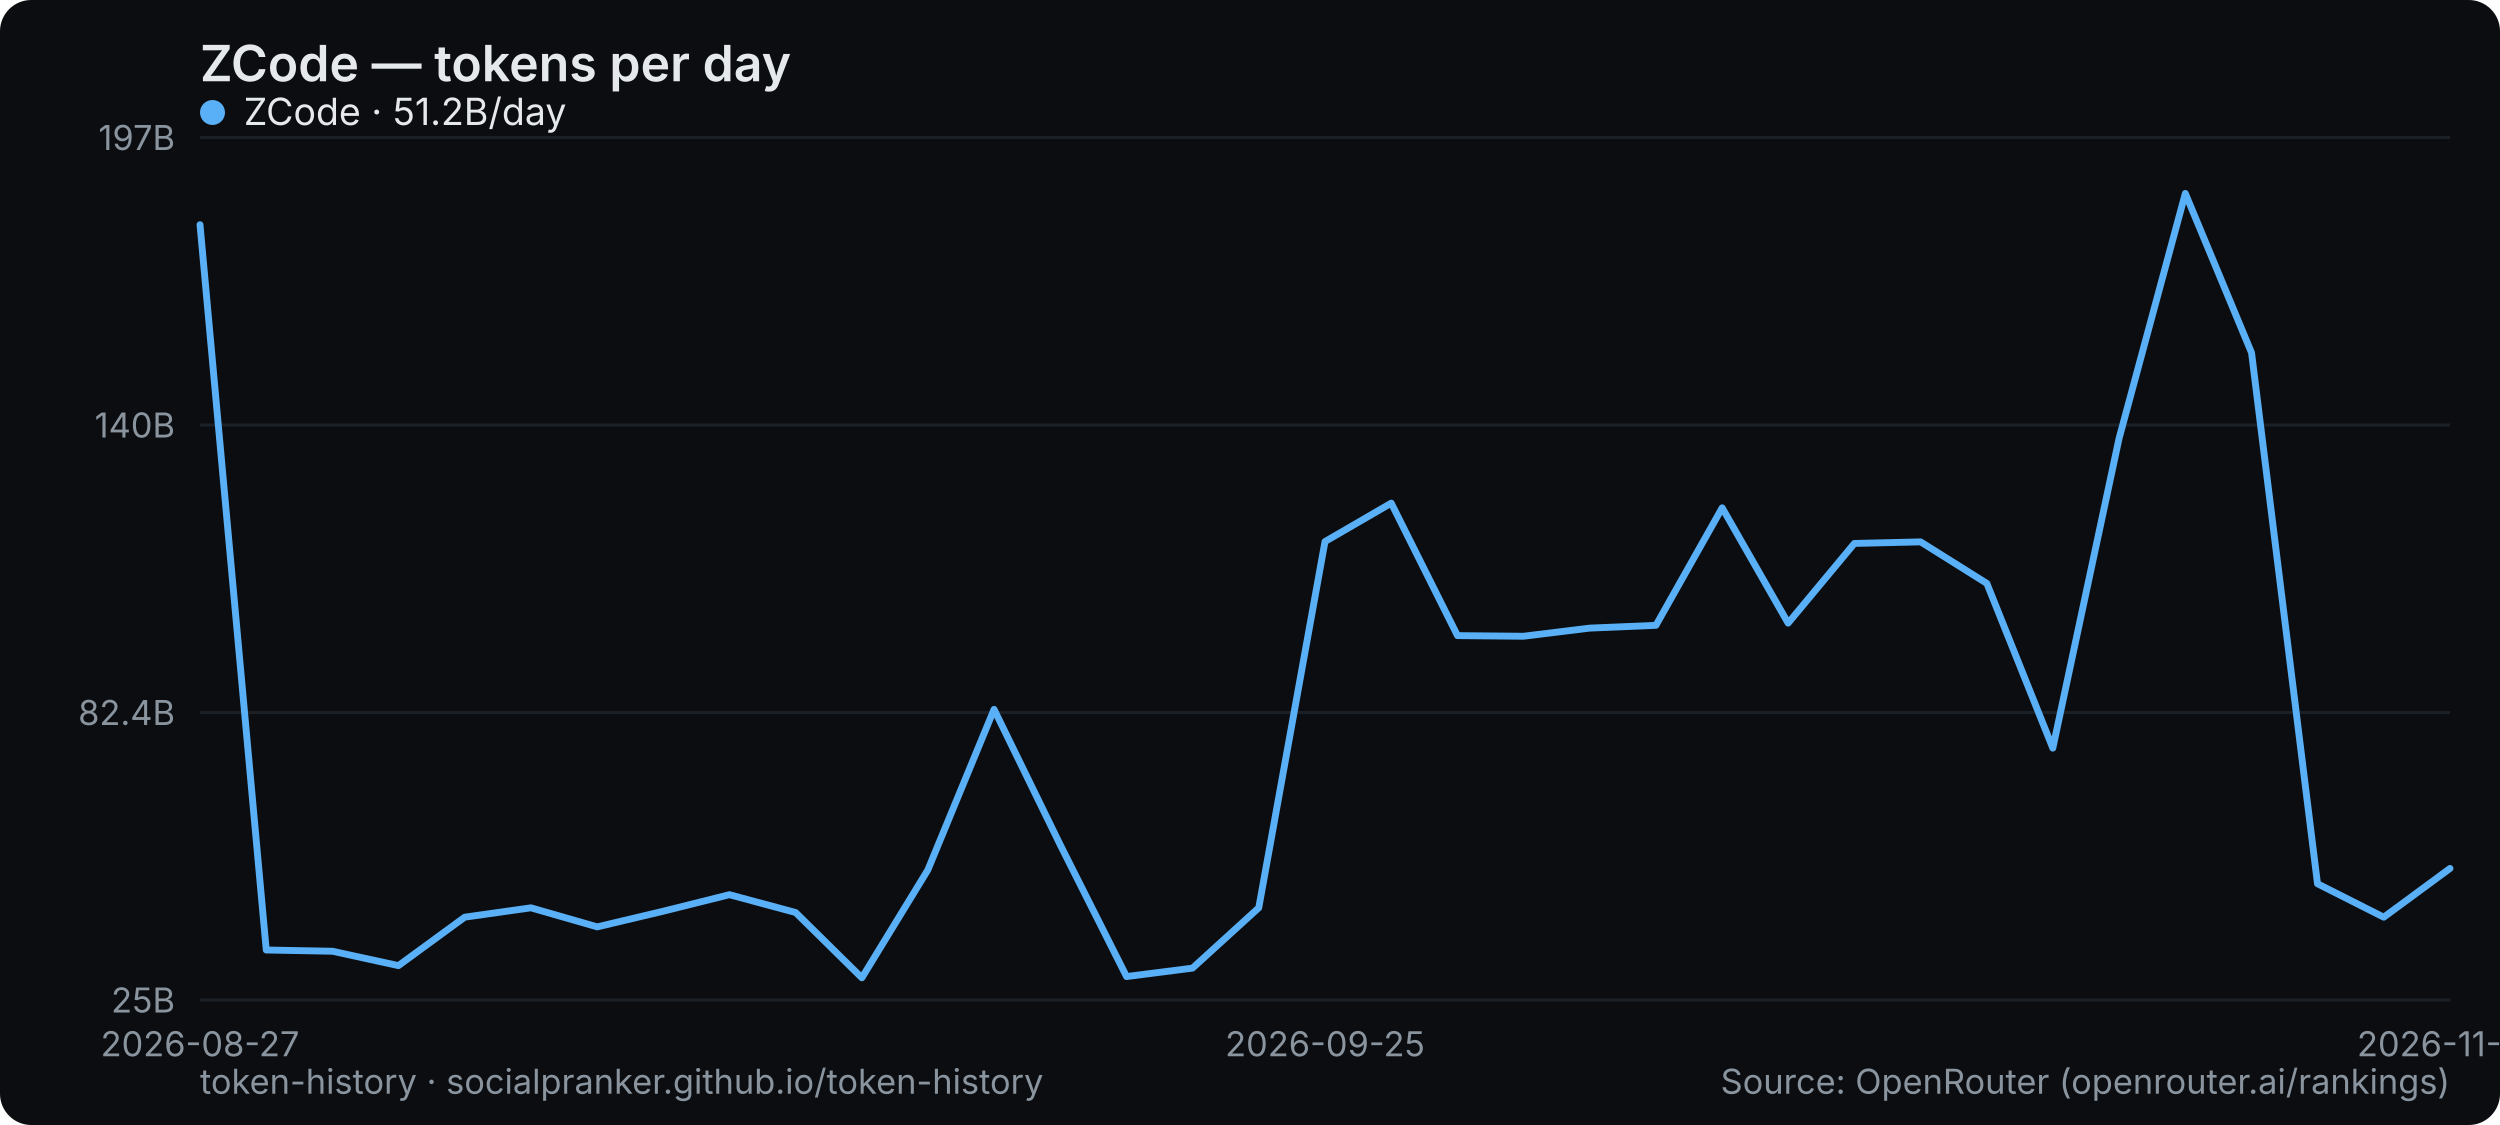
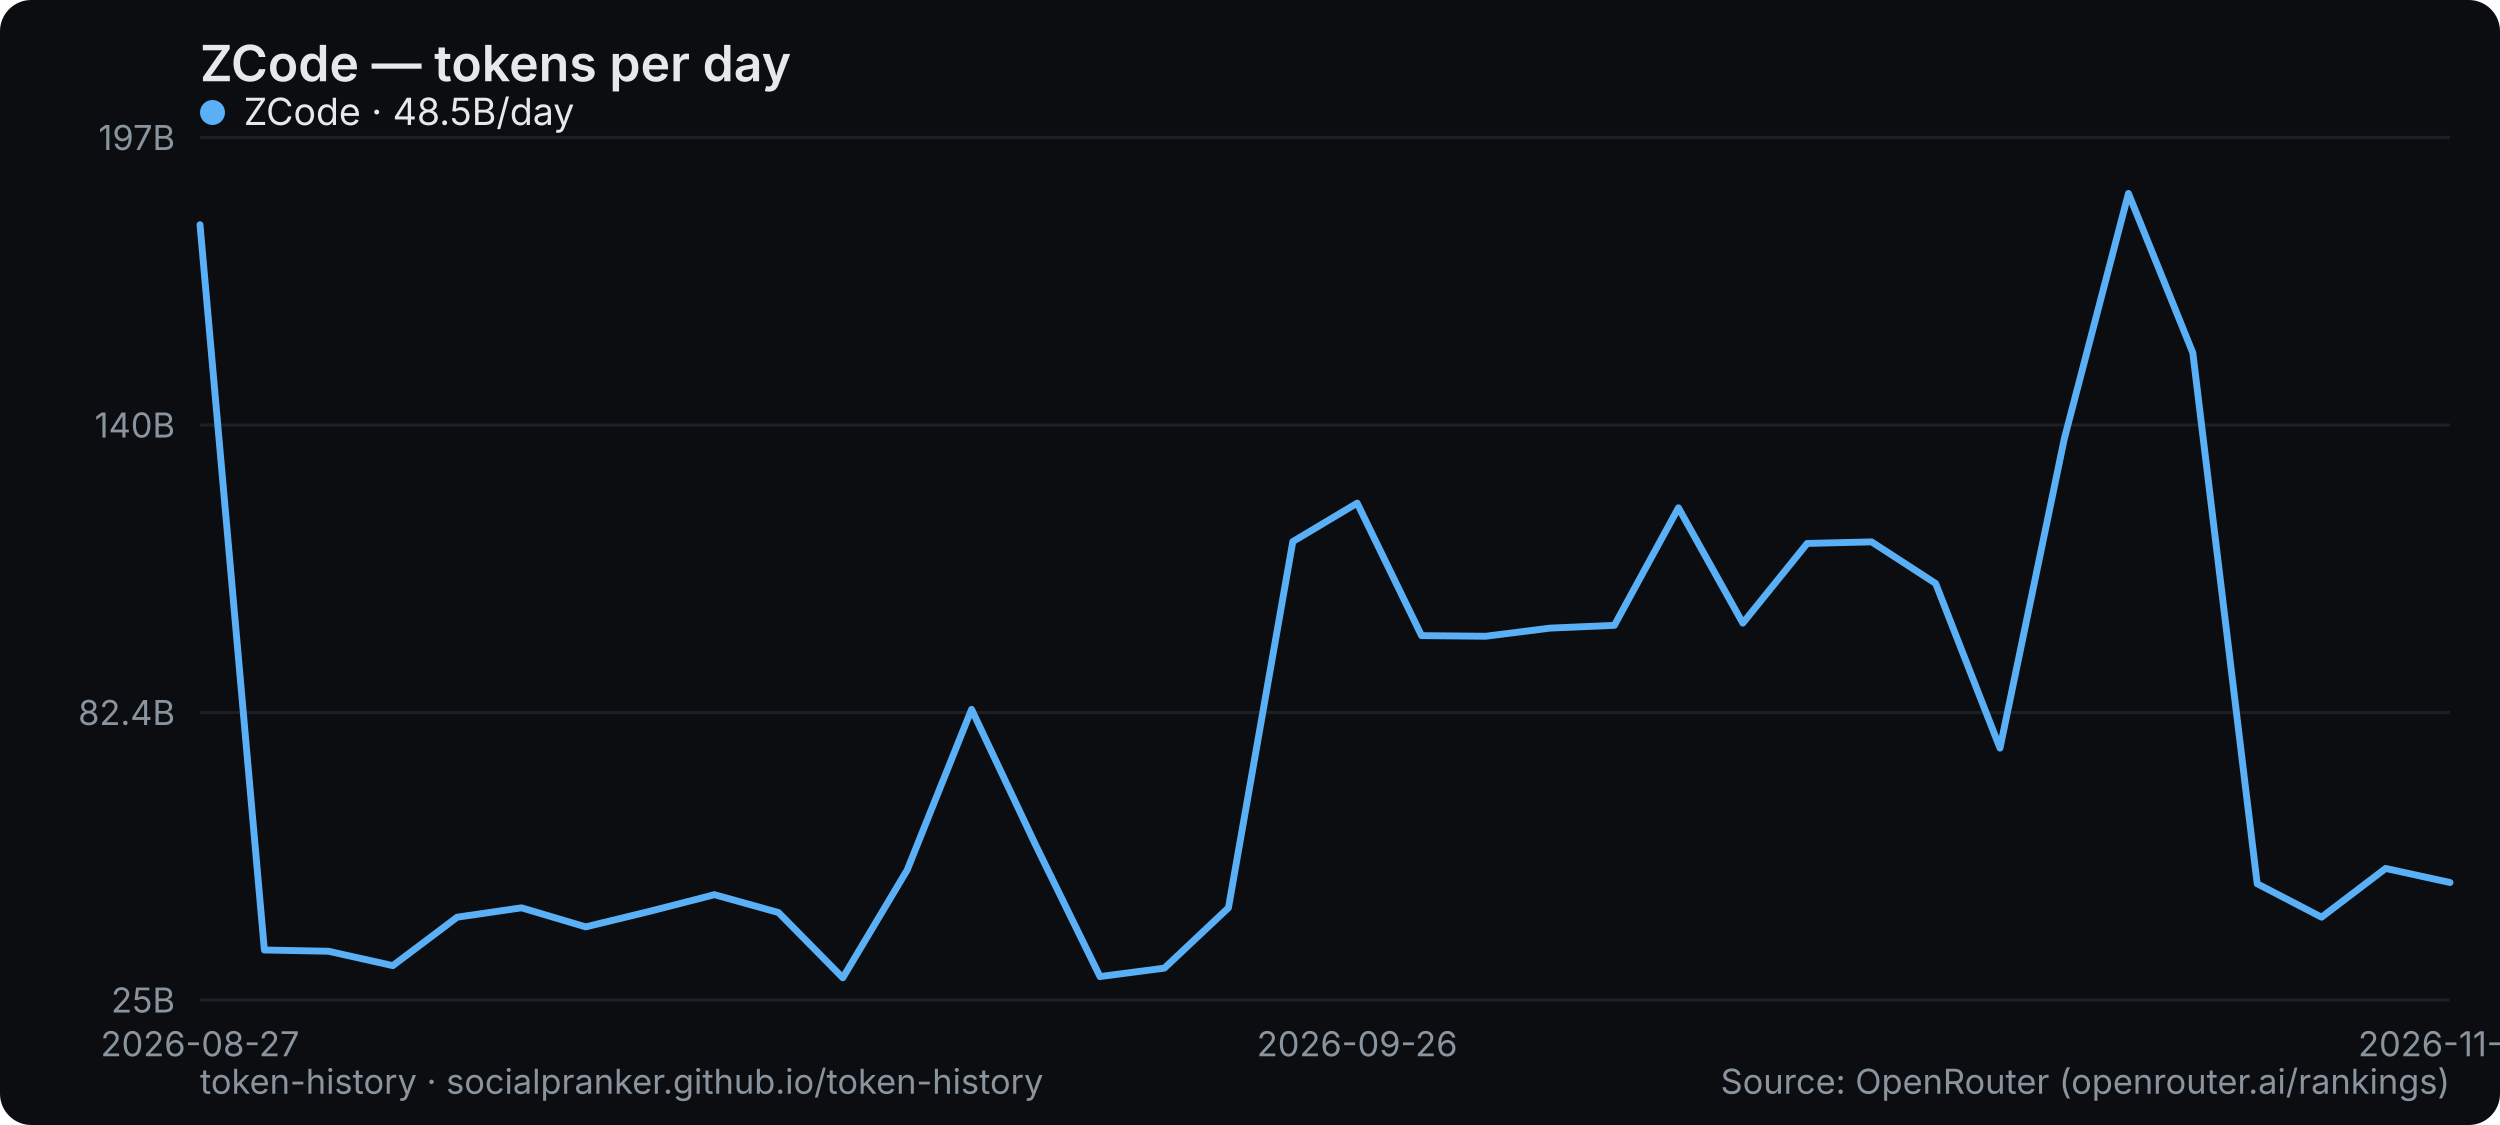
<svg xmlns="http://www.w3.org/2000/svg" width="800" height="360" viewBox="0 0 800 360" role="img" aria-label="ZCode — tokens per day">
  <rect width="800" height="360" rx="10" fill="#0b0d10" />
  <text x="64" y="26" font-family="system-ui,-apple-system,Segoe UI,sans-serif" font-size="16" font-weight="600" fill="#e6e9ec">ZCode — tokens per day</text>
  <line x1="64" y1="320" x2="784" y2="320" stroke="#1b2026" stroke-width="1" />
  <text x="56" y="324" text-anchor="end" font-family="system-ui,-apple-system,Segoe UI,sans-serif" font-size="11" fill="#8a949e">25B</text>
  <line x1="64" y1="228" x2="784" y2="228" stroke="#1b2026" stroke-width="1" />
  <text x="56" y="232" text-anchor="end" font-family="system-ui,-apple-system,Segoe UI,sans-serif" font-size="11" fill="#8a949e">82.4B</text>
  <line x1="64" y1="136" x2="784" y2="136" stroke="#1b2026" stroke-width="1" />
  <text x="56" y="140" text-anchor="end" font-family="system-ui,-apple-system,Segoe UI,sans-serif" font-size="11" fill="#8a949e">140B</text>
  <line x1="64" y1="44" x2="784" y2="44" stroke="#1b2026" stroke-width="1" />
  <text x="56" y="48" text-anchor="end" font-family="system-ui,-apple-system,Segoe UI,sans-serif" font-size="11" fill="#8a949e">197B</text>
  <text x="64" y="338" text-anchor="middle" font-family="system-ui,-apple-system,Segoe UI,sans-serif" font-size="11" fill="#8a949e">2026-08-27</text>
-   <text x="424" y="338" text-anchor="middle" font-family="system-ui,-apple-system,Segoe UI,sans-serif" font-size="11" fill="#8a949e">2026-09-25</text>
-   <text x="784" y="338" text-anchor="middle" font-family="system-ui,-apple-system,Segoe UI,sans-serif" font-size="11" fill="#8a949e">2026-11-24</text>
-   <polyline points="64.0,71.9 85.2,304.0 106.4,304.4 127.5,309.0 148.7,293.5 169.9,290.5 191.1,296.6 212.2,291.6 233.4,286.3 254.6,292.0 275.8,312.9 296.9,278.4 318.1,227.0 339.3,270.4 360.5,312.5 381.6,309.8 402.8,290.5 424.0,173.3 445.2,161.0 466.4,203.4 487.5,203.6 508.7,201.0 529.9,200.1 551.1,162.5 572.2,199.4 593.4,173.9 614.6,173.4 635.8,186.7 656.9,239.4 678.1,140.3 699.3,61.9 720.5,112.9 741.6,282.8 762.8,293.5 784.0,277.9" fill="none" stroke="#5ab0f7" stroke-width="2.2" stroke-linejoin="round" stroke-linecap="round" />
+   <text x="434.286" y="338" text-anchor="middle" font-family="system-ui,-apple-system,Segoe UI,sans-serif" font-size="11" fill="#8a949e">2026-09-26</text>
+   <text x="784" y="338" text-anchor="middle" font-family="system-ui,-apple-system,Segoe UI,sans-serif" font-size="11" fill="#8a949e">2026-11-27</text>
+   <polyline points="64.0,71.9 84.6,304.0 105.1,304.4 125.7,309.0 146.3,293.5 166.9,290.5 187.4,296.6 208.0,291.6 228.6,286.3 249.1,292.0 269.7,312.9 290.3,278.4 310.9,227.0 331.4,270.4 352.0,312.5 372.6,309.8 393.1,290.5 413.7,173.3 434.3,161.0 454.9,203.4 475.4,203.6 496.0,201.0 516.6,200.1 537.1,162.5 557.7,199.4 578.3,173.9 598.9,173.4 619.4,186.7 640.0,239.4 660.6,140.3 681.1,61.9 701.7,112.9 722.3,282.8 742.9,293.5 763.4,277.9 784.0,282.4" fill="none" stroke="#5ab0f7" stroke-width="2.2" stroke-linejoin="round" stroke-linecap="round" />
  <g font-family="system-ui,-apple-system,Segoe UI,sans-serif" font-size="12">
    <circle cx="68" cy="36" r="4" fill="#5ab0f7" />
-     <text x="78" y="40" fill="#e6e9ec">ZCode · 51.2B/day</text>
+     <text x="78" y="40" fill="#e6e9ec">ZCode · 48.5B/day</text>
  </g>
  <text x="64" y="350" font-family="system-ui,-apple-system,Segoe UI,sans-serif" font-size="11" fill="#8a949e">token-history · socialpranker.github.io/token-history</text>
  <text x="784" y="350" text-anchor="end" font-family="system-ui,-apple-system,Segoe UI,sans-serif" font-size="11" fill="#8a949e">Source: OpenRouter (openrouter.ai/rankings)</text>
</svg>
